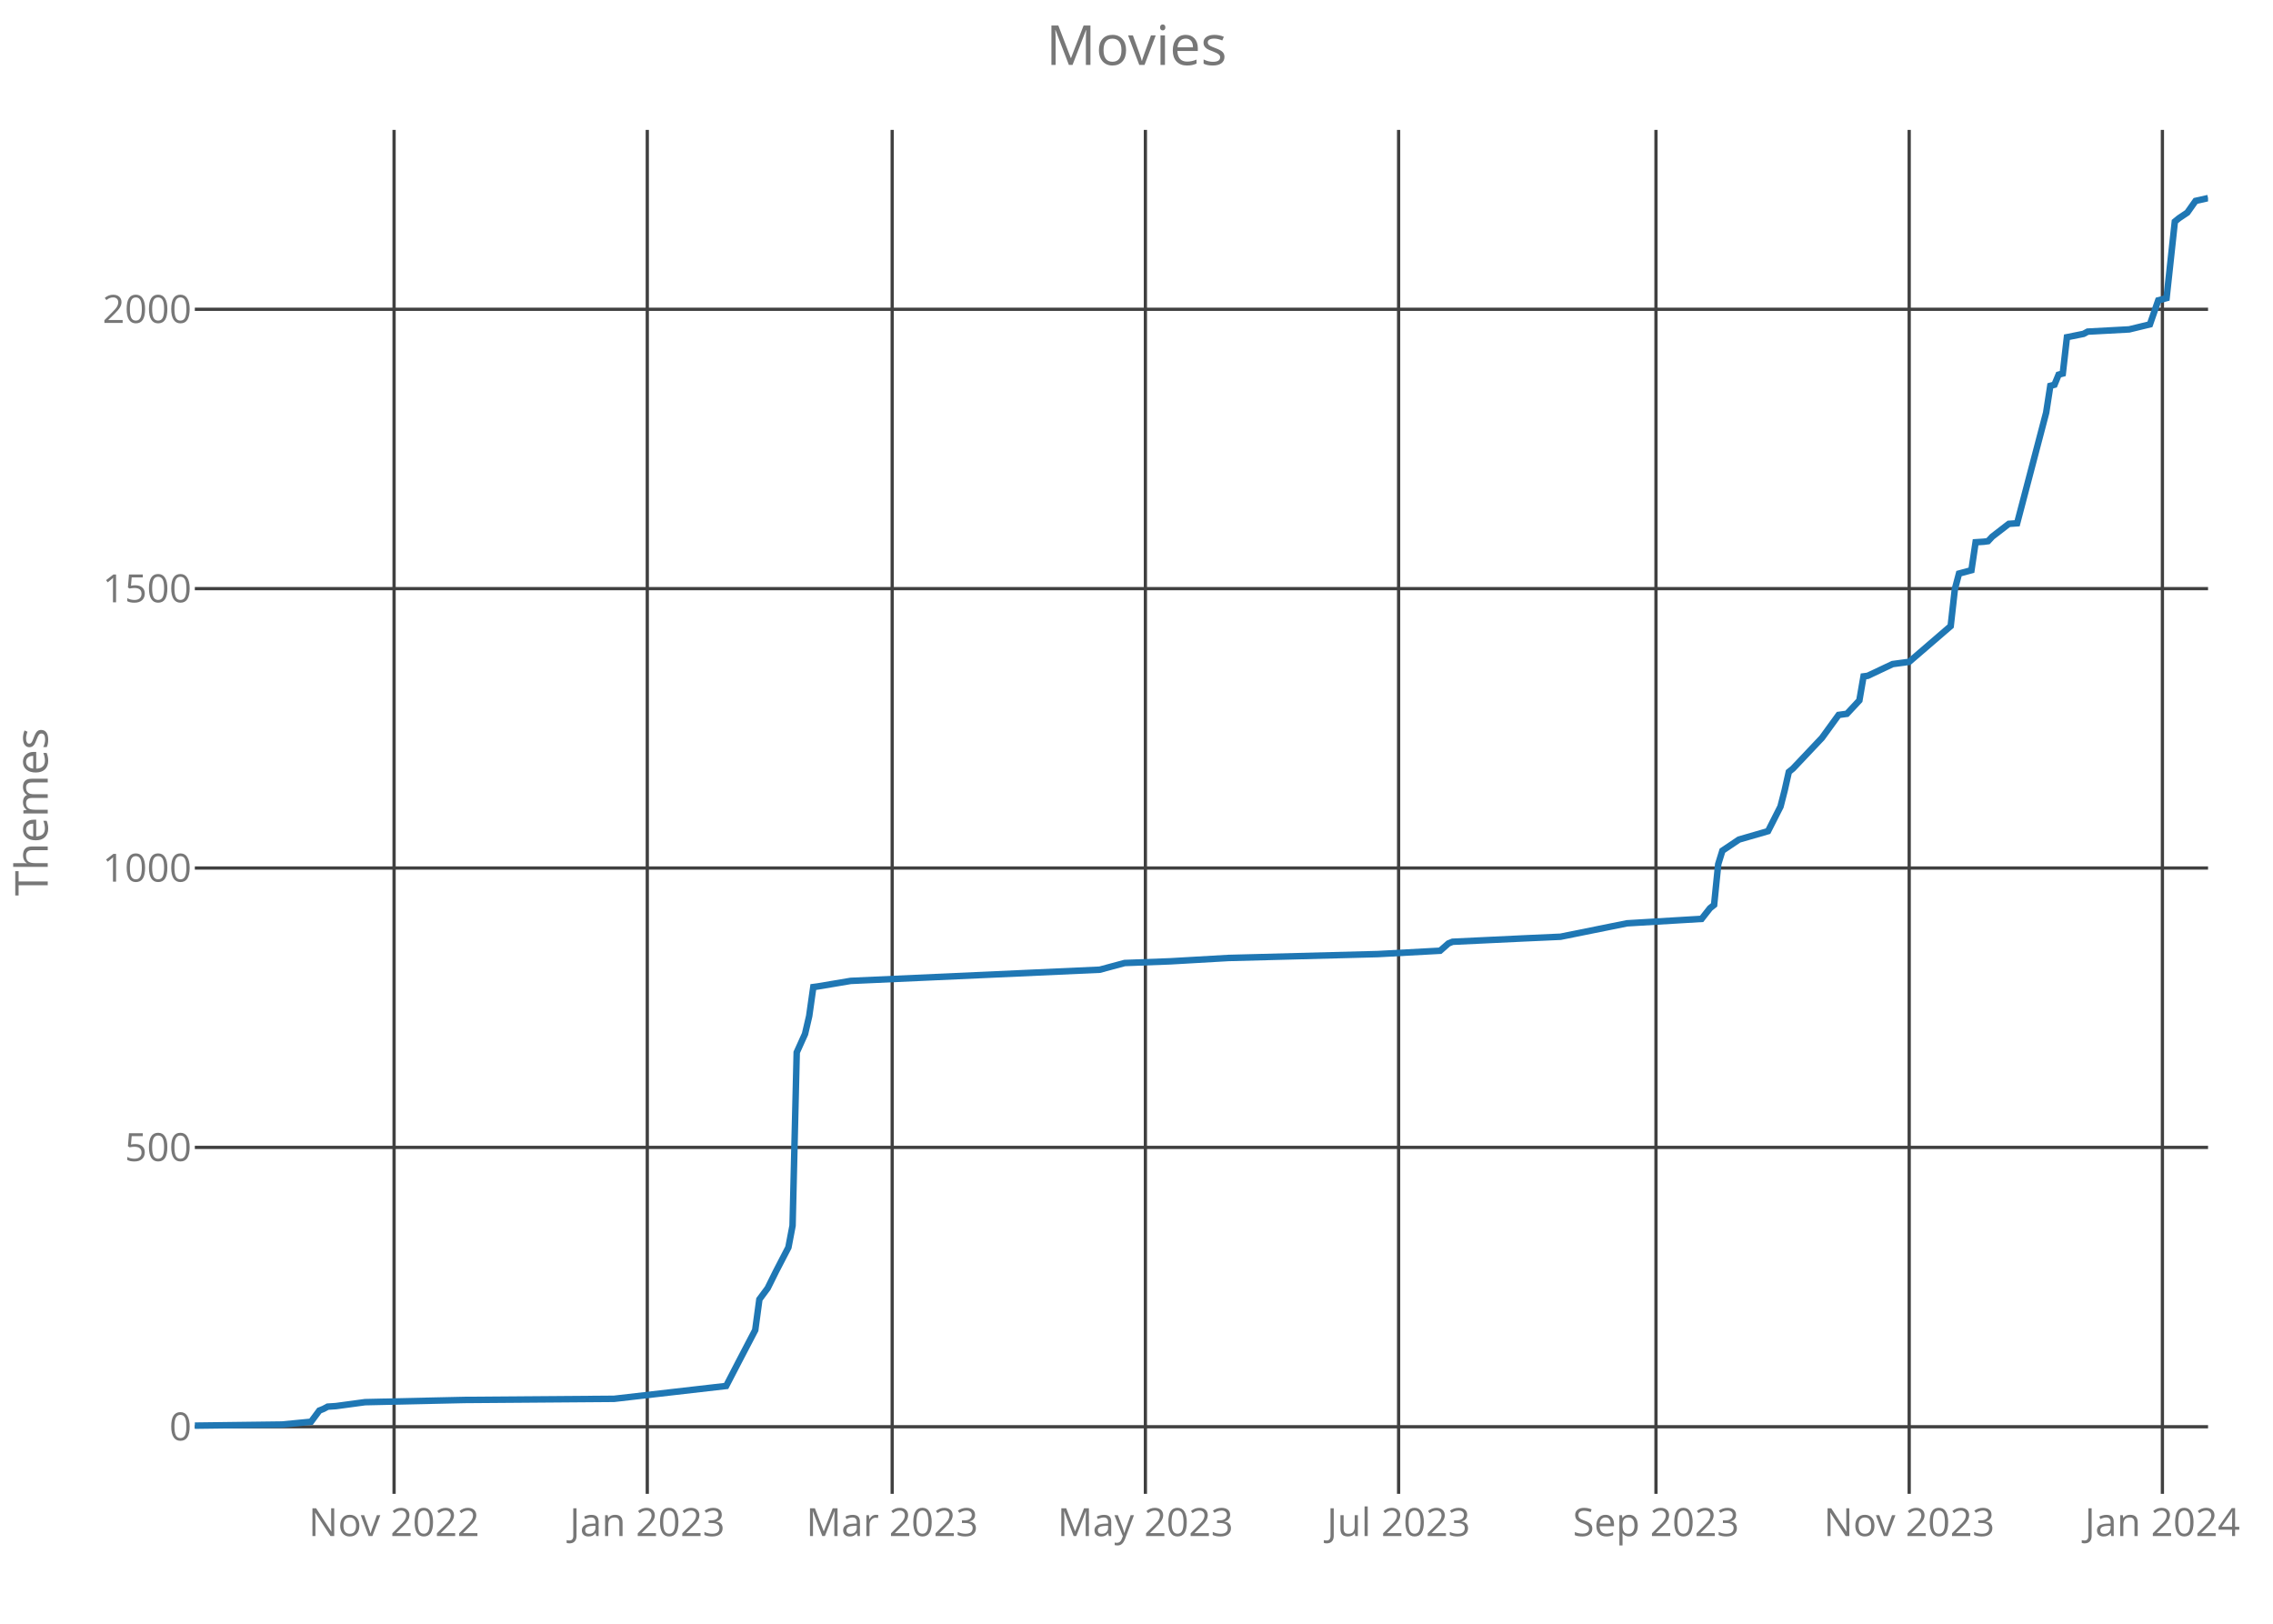
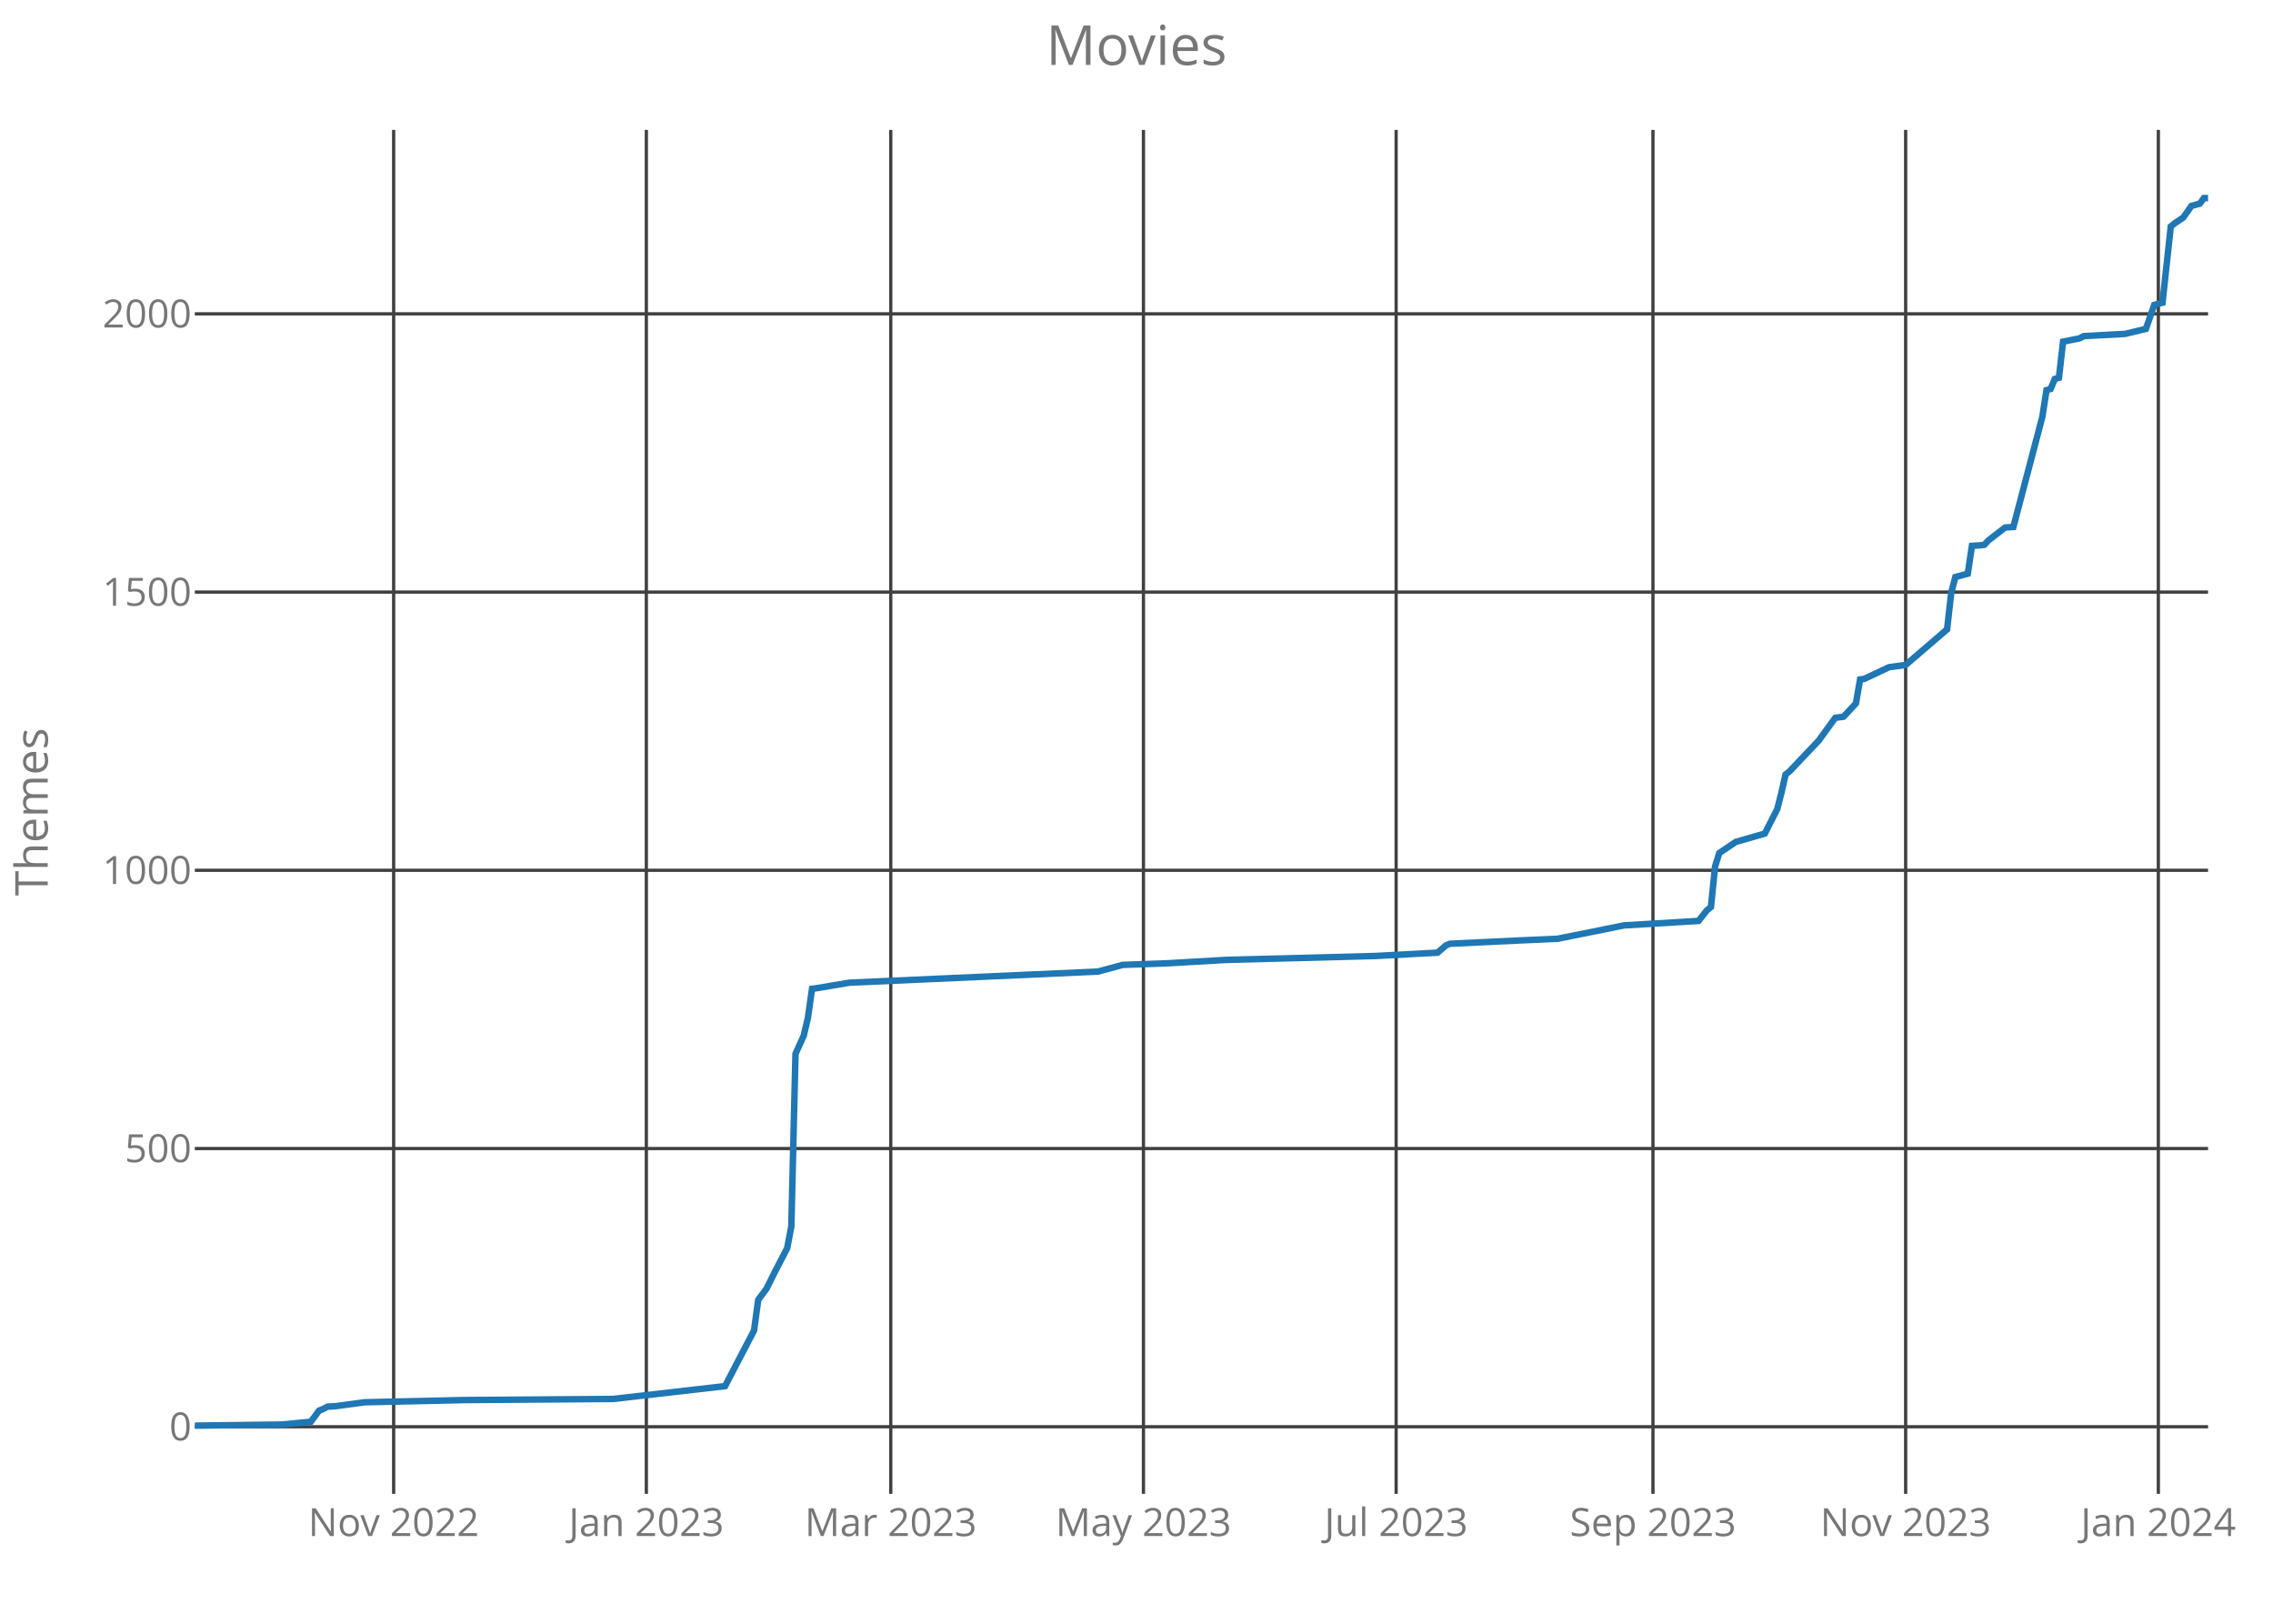
<svg xmlns="http://www.w3.org/2000/svg" class="main-svg" width="700" height="500" style="" viewBox="0 0 700 500">
  <rect x="0" y="0" width="700" height="500" style="fill: rgb(0, 0, 0); fill-opacity: 0;" />
-   <defs id="defs-6bc441">
+   <defs id="defs-a440ab">
    <g class="clips">
-       <clipPath id="clip6bc441xyplot" class="plotclip">
+       <clipPath id="clipa440abxyplot" class="plotclip">
        <rect width="620" height="420" />
      </clipPath>
-       <clipPath class="axesclip" id="clip6bc441x">
+       <clipPath class="axesclip" id="clipa440abx">
        <rect x="60" y="0" width="620" height="500" />
      </clipPath>
-       <clipPath class="axesclip" id="clip6bc441y">
+       <clipPath class="axesclip" id="clipa440aby">
        <rect x="0" y="40" width="700" height="420" />
      </clipPath>
-       <clipPath class="axesclip" id="clip6bc441xy">
+       <clipPath class="axesclip" id="clipa440abxy">
        <rect x="60" y="40" width="620" height="420" />
      </clipPath>
    </g>
    <g class="gradients" />
  </defs>
  <g class="bglayer">
    <rect class="bg" x="60" y="40" width="620" height="420" style="fill: rgb(0, 0, 0); fill-opacity: 0; stroke-width: 0;" />
  </g>
  <g class="layer-below">
    <g class="imagelayer" />
    <g class="shapelayer" />
  </g>
  <g class="cartesianlayer">
    <g class="subplot xy">
      <g class="layer-subplot">
        <g class="shapelayer" />
        <g class="imagelayer" />
      </g>
      <g class="gridlayer">
        <g class="x">
-           <path class="xgrid crisp" transform="translate(121.36,0)" d="M0,40v420" style="stroke: rgb(64, 64, 64); stroke-opacity: 1; stroke-width: 1px;" />
-           <path class="xgrid crisp" transform="translate(199.34,0)" d="M0,40v420" style="stroke: rgb(64, 64, 64); stroke-opacity: 1; stroke-width: 1px;" />
-           <path class="xgrid crisp" transform="translate(274.76,0)" d="M0,40v420" style="stroke: rgb(64, 64, 64); stroke-opacity: 1; stroke-width: 1px;" />
-           <path class="xgrid crisp" transform="translate(352.74,0)" d="M0,40v420" style="stroke: rgb(64, 64, 64); stroke-opacity: 1; stroke-width: 1px;" />
-           <path class="xgrid crisp" transform="translate(430.72,0)" d="M0,40v420" style="stroke: rgb(64, 64, 64); stroke-opacity: 1; stroke-width: 1px;" />
-           <path class="xgrid crisp" transform="translate(509.98,0)" d="M0,40v420" style="stroke: rgb(64, 64, 64); stroke-opacity: 1; stroke-width: 1px;" />
-           <path class="xgrid crisp" transform="translate(587.96,0)" d="M0,40v420" style="stroke: rgb(64, 64, 64); stroke-opacity: 1; stroke-width: 1px;" />
-           <path class="xgrid crisp" transform="translate(665.94,0)" d="M0,40v420" style="stroke: rgb(64, 64, 64); stroke-opacity: 1; stroke-width: 1px;" />
+           <path class="xgrid crisp" transform="translate(121.23,0)" d="M0,40v420" style="stroke: rgb(64, 64, 64); stroke-opacity: 1; stroke-width: 1px;" />
+           <path class="xgrid crisp" transform="translate(199.05,0)" d="M0,40v420" style="stroke: rgb(64, 64, 64); stroke-opacity: 1; stroke-width: 1px;" />
+           <path class="xgrid crisp" transform="translate(274.32,0)" d="M0,40v420" style="stroke: rgb(64, 64, 64); stroke-opacity: 1; stroke-width: 1px;" />
+           <path class="xgrid crisp" transform="translate(352.14,0)" d="M0,40v420" style="stroke: rgb(64, 64, 64); stroke-opacity: 1; stroke-width: 1px;" />
+           <path class="xgrid crisp" transform="translate(429.96,0)" d="M0,40v420" style="stroke: rgb(64, 64, 64); stroke-opacity: 1; stroke-width: 1px;" />
+           <path class="xgrid crisp" transform="translate(509.05,0)" d="M0,40v420" style="stroke: rgb(64, 64, 64); stroke-opacity: 1; stroke-width: 1px;" />
+           <path class="xgrid crisp" transform="translate(586.87,0)" d="M0,40v420" style="stroke: rgb(64, 64, 64); stroke-opacity: 1; stroke-width: 1px;" />
+           <path class="xgrid crisp" transform="translate(664.69,0)" d="M0,40v420" style="stroke: rgb(64, 64, 64); stroke-opacity: 1; stroke-width: 1px;" />
        </g>
        <g class="y">
          <path class="ygrid crisp" transform="translate(0,439.34)" d="M60,0h620" style="stroke: rgb(64, 64, 64); stroke-opacity: 1; stroke-width: 1px;" />
-           <path class="ygrid crisp" transform="translate(0,353.32)" d="M60,0h620" style="stroke: rgb(64, 64, 64); stroke-opacity: 1; stroke-width: 1px;" />
-           <path class="ygrid crisp" transform="translate(0,267.29)" d="M60,0h620" style="stroke: rgb(64, 64, 64); stroke-opacity: 1; stroke-width: 1px;" />
-           <path class="ygrid crisp" transform="translate(0,181.26)" d="M60,0h620" style="stroke: rgb(64, 64, 64); stroke-opacity: 1; stroke-width: 1px;" />
-           <path class="ygrid crisp" transform="translate(0,95.24)" d="M60,0h620" style="stroke: rgb(64, 64, 64); stroke-opacity: 1; stroke-width: 1px;" />
+           <path class="ygrid crisp" transform="translate(0,353.67)" d="M60,0h620" style="stroke: rgb(64, 64, 64); stroke-opacity: 1; stroke-width: 1px;" />
+           <path class="ygrid crisp" transform="translate(0,267.99)" d="M60,0h620" style="stroke: rgb(64, 64, 64); stroke-opacity: 1; stroke-width: 1px;" />
+           <path class="ygrid crisp" transform="translate(0,182.32)" d="M60,0h620" style="stroke: rgb(64, 64, 64); stroke-opacity: 1; stroke-width: 1px;" />
+           <path class="ygrid crisp" transform="translate(0,96.64)" d="M60,0h620" style="stroke: rgb(64, 64, 64); stroke-opacity: 1; stroke-width: 1px;" />
        </g>
      </g>
      <g class="zerolinelayer" />
      <path class="xlines-below crisp" d="M0,0" style="fill: none;" />
      <path class="ylines-below crisp" d="M0,0" style="fill: none;" />
      <g class="overlines-below" />
      <g class="xaxislayer-below">
        <g class="xtick">
-           <text text-anchor="middle" x="0" y="473" transform="translate(121.36,0)" style="font-family: 'Open Sans'; font-size: 12px; fill: rgb(119, 119, 119); fill-opacity: 1; white-space: pre;">Nov 2022</text>
+           <text text-anchor="middle" x="0" y="473" transform="translate(121.23,0)" style="font-family: 'Open Sans'; font-size: 12px; fill: rgb(119, 119, 119); fill-opacity: 1; white-space: pre;">Nov 2022</text>
        </g>
        <g class="xtick">
-           <text text-anchor="middle" x="0" y="473" transform="translate(199.34,0)" style="font-family: 'Open Sans'; font-size: 12px; fill: rgb(119, 119, 119); fill-opacity: 1; white-space: pre;">Jan 2023</text>
+           <text text-anchor="middle" x="0" y="473" transform="translate(199.05,0)" style="font-family: 'Open Sans'; font-size: 12px; fill: rgb(119, 119, 119); fill-opacity: 1; white-space: pre;">Jan 2023</text>
        </g>
        <g class="xtick">
-           <text text-anchor="middle" x="0" y="473" transform="translate(274.76,0)" style="font-family: 'Open Sans'; font-size: 12px; fill: rgb(119, 119, 119); fill-opacity: 1; white-space: pre;">Mar 2023</text>
+           <text text-anchor="middle" x="0" y="473" transform="translate(274.32,0)" style="font-family: 'Open Sans'; font-size: 12px; fill: rgb(119, 119, 119); fill-opacity: 1; white-space: pre;">Mar 2023</text>
        </g>
        <g class="xtick">
-           <text text-anchor="middle" x="0" y="473" transform="translate(352.74,0)" style="font-family: 'Open Sans'; font-size: 12px; fill: rgb(119, 119, 119); fill-opacity: 1; white-space: pre;">May 2023</text>
+           <text text-anchor="middle" x="0" y="473" transform="translate(352.14,0)" style="font-family: 'Open Sans'; font-size: 12px; fill: rgb(119, 119, 119); fill-opacity: 1; white-space: pre;">May 2023</text>
        </g>
        <g class="xtick">
-           <text text-anchor="middle" x="0" y="473" transform="translate(430.72,0)" style="font-family: 'Open Sans'; font-size: 12px; fill: rgb(119, 119, 119); fill-opacity: 1; white-space: pre;">Jul 2023</text>
+           <text text-anchor="middle" x="0" y="473" transform="translate(429.96,0)" style="font-family: 'Open Sans'; font-size: 12px; fill: rgb(119, 119, 119); fill-opacity: 1; white-space: pre;">Jul 2023</text>
        </g>
        <g class="xtick">
-           <text text-anchor="middle" x="0" y="473" transform="translate(509.98,0)" style="font-family: 'Open Sans'; font-size: 12px; fill: rgb(119, 119, 119); fill-opacity: 1; white-space: pre;">Sep 2023</text>
+           <text text-anchor="middle" x="0" y="473" transform="translate(509.05,0)" style="font-family: 'Open Sans'; font-size: 12px; fill: rgb(119, 119, 119); fill-opacity: 1; white-space: pre;">Sep 2023</text>
        </g>
        <g class="xtick">
-           <text text-anchor="middle" x="0" y="473" transform="translate(587.96,0)" style="font-family: 'Open Sans'; font-size: 12px; fill: rgb(119, 119, 119); fill-opacity: 1; white-space: pre;">Nov 2023</text>
+           <text text-anchor="middle" x="0" y="473" transform="translate(586.87,0)" style="font-family: 'Open Sans'; font-size: 12px; fill: rgb(119, 119, 119); fill-opacity: 1; white-space: pre;">Nov 2023</text>
        </g>
        <g class="xtick">
-           <text text-anchor="middle" x="0" y="473" transform="translate(665.94,0)" style="font-family: 'Open Sans'; font-size: 12px; fill: rgb(119, 119, 119); fill-opacity: 1; white-space: pre;">Jan 2024</text>
+           <text text-anchor="middle" x="0" y="473" transform="translate(664.69,0)" style="font-family: 'Open Sans'; font-size: 12px; fill: rgb(119, 119, 119); fill-opacity: 1; white-space: pre;">Jan 2024</text>
        </g>
      </g>
      <g class="yaxislayer-below">
        <g class="ytick">
          <text text-anchor="end" x="59" y="4.2" transform="translate(0,439.34)" style="font-family: 'Open Sans'; font-size: 12px; fill: rgb(119, 119, 119); fill-opacity: 1; white-space: pre;">0</text>
        </g>
        <g class="ytick">
-           <text text-anchor="end" x="59" y="4.2" transform="translate(0,353.32)" style="font-family: 'Open Sans'; font-size: 12px; fill: rgb(119, 119, 119); fill-opacity: 1; white-space: pre;">500</text>
+           <text text-anchor="end" x="59" y="4.2" transform="translate(0,353.67)" style="font-family: 'Open Sans'; font-size: 12px; fill: rgb(119, 119, 119); fill-opacity: 1; white-space: pre;">500</text>
        </g>
        <g class="ytick">
-           <text text-anchor="end" x="59" y="4.2" transform="translate(0,267.29)" style="font-family: 'Open Sans'; font-size: 12px; fill: rgb(119, 119, 119); fill-opacity: 1; white-space: pre;">1000</text>
+           <text text-anchor="end" x="59" y="4.2" transform="translate(0,267.99)" style="font-family: 'Open Sans'; font-size: 12px; fill: rgb(119, 119, 119); fill-opacity: 1; white-space: pre;">1000</text>
        </g>
        <g class="ytick">
-           <text text-anchor="end" x="59" y="4.2" transform="translate(0,181.26)" style="font-family: 'Open Sans'; font-size: 12px; fill: rgb(119, 119, 119); fill-opacity: 1; white-space: pre;">1500</text>
+           <text text-anchor="end" x="59" y="4.2" transform="translate(0,182.32)" style="font-family: 'Open Sans'; font-size: 12px; fill: rgb(119, 119, 119); fill-opacity: 1; white-space: pre;">1500</text>
        </g>
        <g class="ytick">
-           <text text-anchor="end" x="59" y="4.2" transform="translate(0,95.24)" style="font-family: 'Open Sans'; font-size: 12px; fill: rgb(119, 119, 119); fill-opacity: 1; white-space: pre;">2000</text>
+           <text text-anchor="end" x="59" y="4.2" transform="translate(0,96.64)" style="font-family: 'Open Sans'; font-size: 12px; fill: rgb(119, 119, 119); fill-opacity: 1; white-space: pre;">2000</text>
        </g>
      </g>
      <g class="overaxes-below" />
-       <g class="plot" transform="translate(60,40)" clip-path="url('#clip6bc441xyplot')">
+       <g class="plot" transform="translate(60,40)" clip-path="url('#clipa440abxyplot')">
        <g class="scatterlayer mlayer">
-           <g class="trace scatter traced64bbc" style="stroke-miterlimit: 2; opacity: 1;">
+           <g class="trace scatter trace206e6e" style="stroke-miterlimit: 2; opacity: 1;">
            <g class="fills" />
            <g class="errorbars" />
            <g class="lines">
-               <path class="js-line" d="M0,399L26.85,398.66L35.79,397.8L38.35,394.35L39.63,393.84L40.91,393.15L43.46,392.98L52.41,391.77L83.09,391.09L129.11,390.74L163.63,386.78L167.46,379.39L172.58,369.58L173.86,360.12L176.41,356.68L178.97,351.51L182.8,344.12L184.08,337.41L185.36,284.07L187.92,278.39L189.2,272.89L190.47,263.94L191.75,263.77L201.98,262.05L278.68,258.6L286.35,256.54L300.41,256.02L318.31,254.99L364.33,253.79L383.51,252.76L386.06,250.52L387.34,250L409.07,248.97L420.58,248.45L441.03,244.32L464.04,242.95L466.6,239.68L467.88,238.65L469.15,226.09L470.43,221.96L471.71,221.1L475.55,218.52L484.49,215.94L488.33,208.37L489.61,203.38L490.89,197.7L492.16,196.67L501.11,187.2L506.23,180.15L508.78,179.8L512.62,175.68L513.9,168.28L515.18,168.11L522.85,164.49L527.96,163.8L540.74,152.79L542.02,141.44L543.3,136.62L547.13,135.59L548.41,126.98L550.97,126.81L552.25,126.64L553.53,125.26L558.64,121.31L561.2,121.13L570.14,87.07L571.42,78.81L572.7,78.47L573.98,75.37L575.26,75.02L576.54,63.84L581.65,62.81L582.93,62.12L595.71,61.43L602.1,59.88L604.66,52.49L607.22,51.8L609.77,28.23L611.05,27.19L613.61,25.47L616.16,21.86L620,21" style="vector-effect: non-scaling-stroke; fill: none; stroke: rgb(31, 119, 180); stroke-opacity: 1; stroke-width: 2px; opacity: 1;" />
+               <path class="js-line" d="M0,399L26.79,398.66L35.72,397.8L38.27,394.37L39.55,393.86L40.82,393.17L43.37,393L52.3,391.8L82.92,391.12L128.85,390.78L163.29,386.83L167.12,379.47L172.22,369.7L173.5,360.27L176.05,356.85L178.6,351.71L182.43,344.34L183.7,337.66L184.98,284.54L187.53,278.88L188.81,273.4L190.08,264.49L191.36,264.32L201.56,262.6L278.11,259.18L285.76,257.12L299.79,256.61L317.65,255.58L363.58,254.38L382.72,253.35L385.27,251.12L386.54,250.61L408.23,249.58L419.71,249.07L440.12,244.96L463.09,243.58L465.64,240.33L466.91,239.3L468.19,226.79L469.47,222.68L470.74,221.82L474.57,219.25L483.5,216.68L487.33,209.14L488.6,204.17L489.88,198.52L491.15,197.49L500.08,188.07L505.19,181.04L507.74,180.7L511.56,176.59L512.84,169.22L514.12,169.05L521.77,165.45L526.87,164.76L539.63,153.8L540.91,142.49L542.18,137.69L546.01,136.66L547.28,128.09L549.84,127.92L551.11,127.75L552.39,126.38L557.49,122.44L560.04,122.27L568.97,88.34L570.25,80.12L571.52,79.77L572.8,76.69L574.07,76.35L575.35,65.21L580.45,64.18L581.73,63.5L594.49,62.81L600.86,61.27L603.42,53.9L605.97,53.21L608.52,29.74L609.79,28.71L612.35,27L614.9,23.4L617.45,22.71L618.72,21L620,21" style="vector-effect: non-scaling-stroke; fill: none; stroke: rgb(31, 119, 180); stroke-opacity: 1; stroke-width: 2px; opacity: 1;" />
            </g>
            <g class="points" />
            <g class="text" />
          </g>
        </g>
      </g>
      <g class="overplot" />
      <path class="xlines-above" />
      <path class="ylines-above" />
      <g class="overlines-above" />
      <g class="xaxislayer-above" />
      <g class="yaxislayer-above" />
      <g class="overaxes-above" />
    </g>
  </g>
  <g class="polarlayer" />
  <g class="ternarylayer" />
  <g class="geolayer" />
  <g class="funnelarealayer" />
  <g class="pielayer" />
  <g class="treemaplayer" />
  <g class="sunburstlayer" />
  <g class="glimages" />
-   <defs id="topdefs-6bc441">
+   <defs id="topdefs-a440ab">
    <g class="clips" />
  </defs>
  <g class="layer-above">
    <g class="imagelayer" />
    <g class="shapelayer" />
  </g>
  <g class="infolayer">
    <g class="g-gtitle">
      <text class="gtitle" x="350" y="20" text-anchor="middle" dy="0em" style="font-family: 'Open Sans'; font-size: 17px; fill: rgb(119, 119, 119); opacity: 1; font-weight: normal; white-space: pre;">Movies</text>
    </g>
    <g class="g-xtitle" />
    <g class="g-ytitle">
      <text class="ytitle" transform="rotate(-90,14.7,250)" x="14.7" y="250" text-anchor="middle" style="font-family: 'Open Sans'; font-size: 14px; fill: rgb(119, 119, 119); opacity: 1; font-weight: normal; white-space: pre;">Themes</text>
    </g>
  </g>
</svg>
